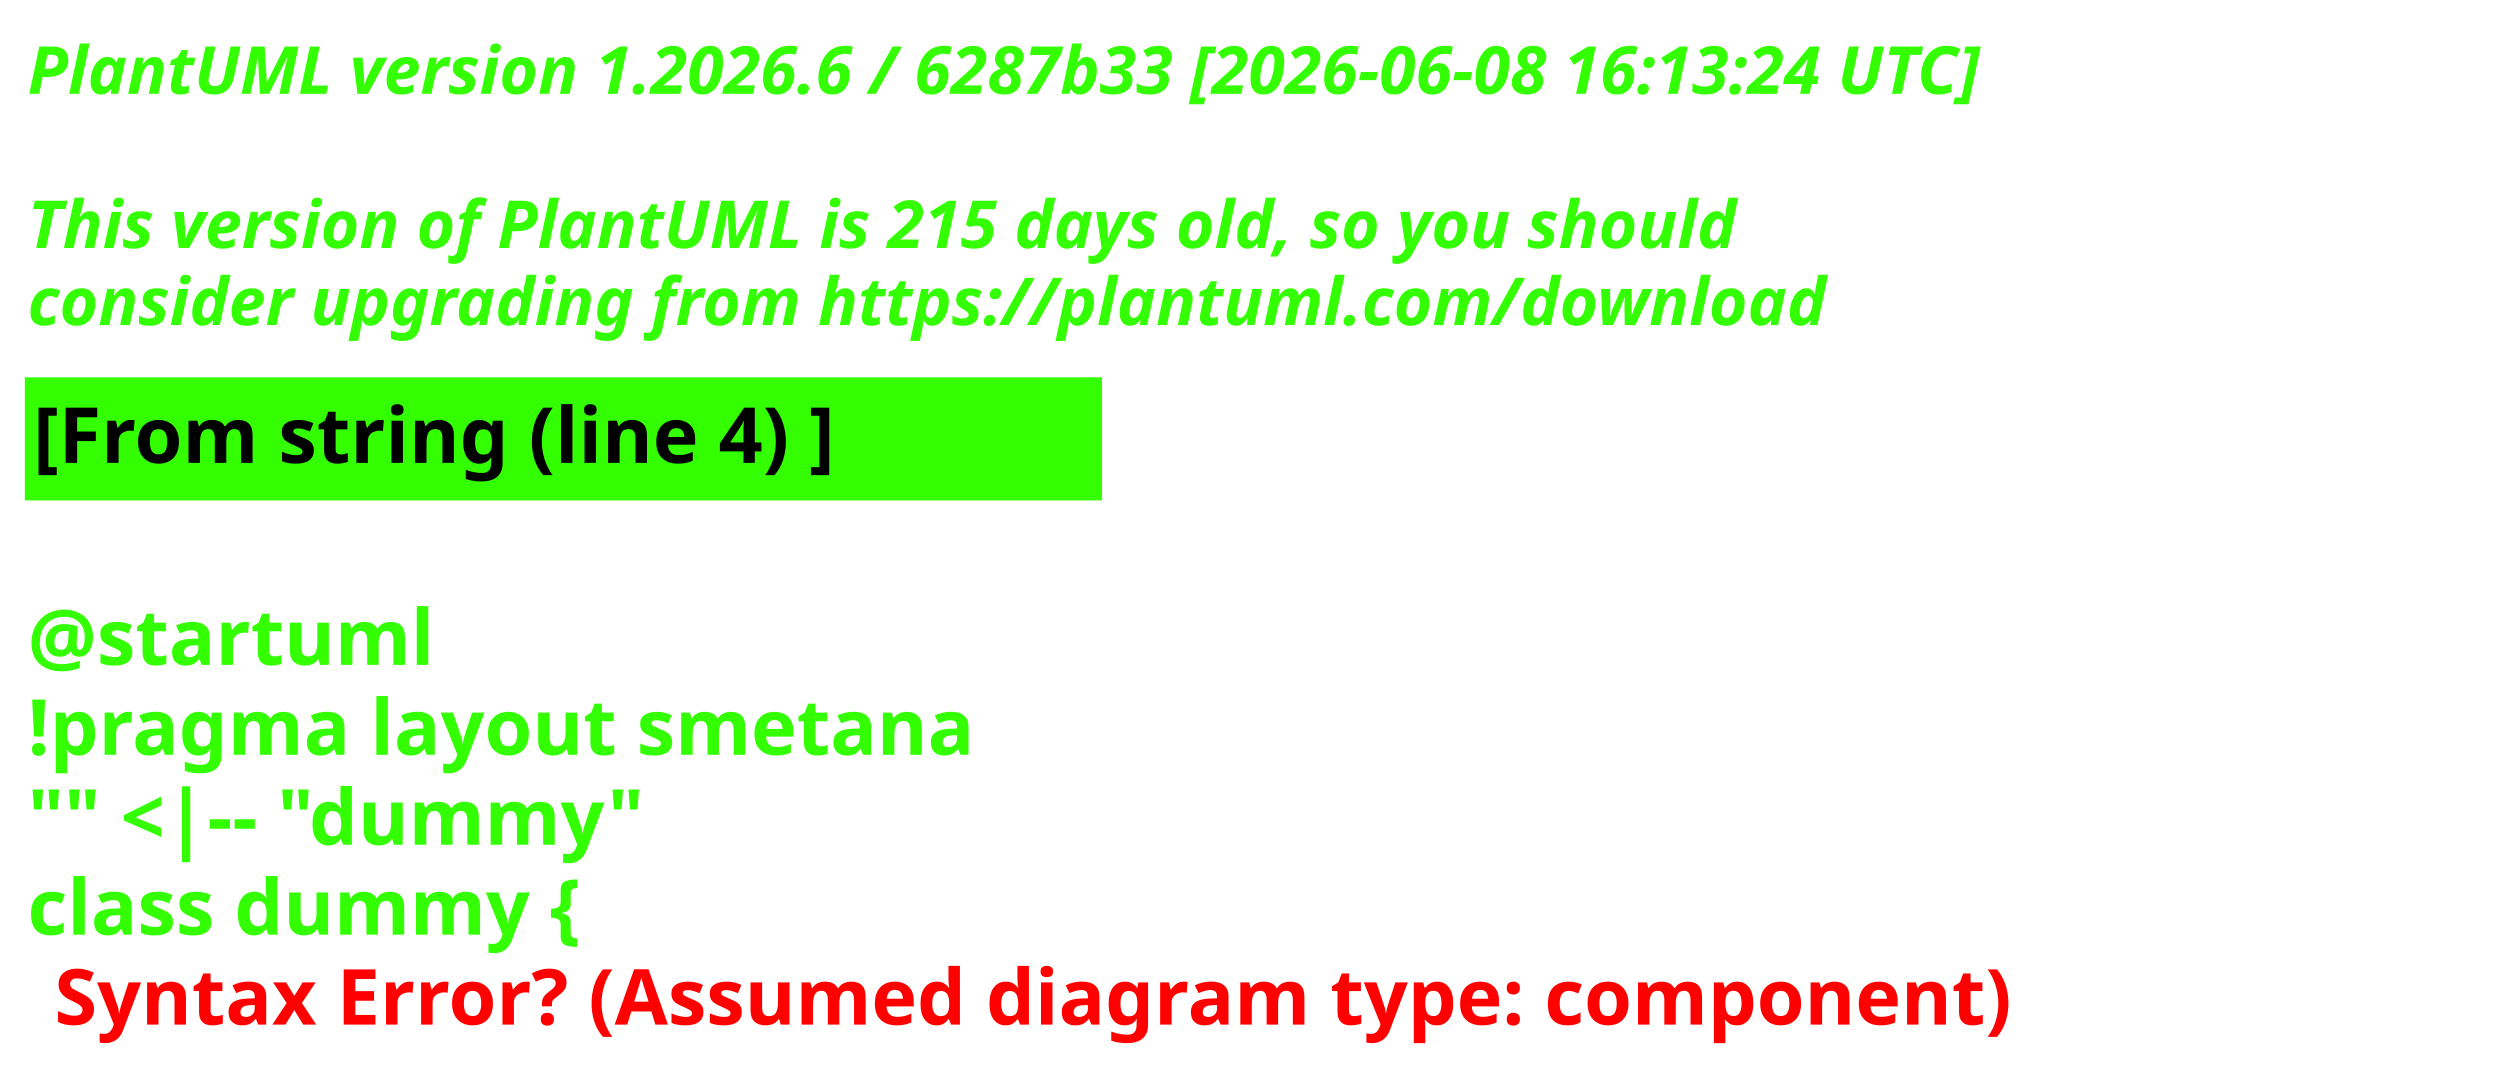
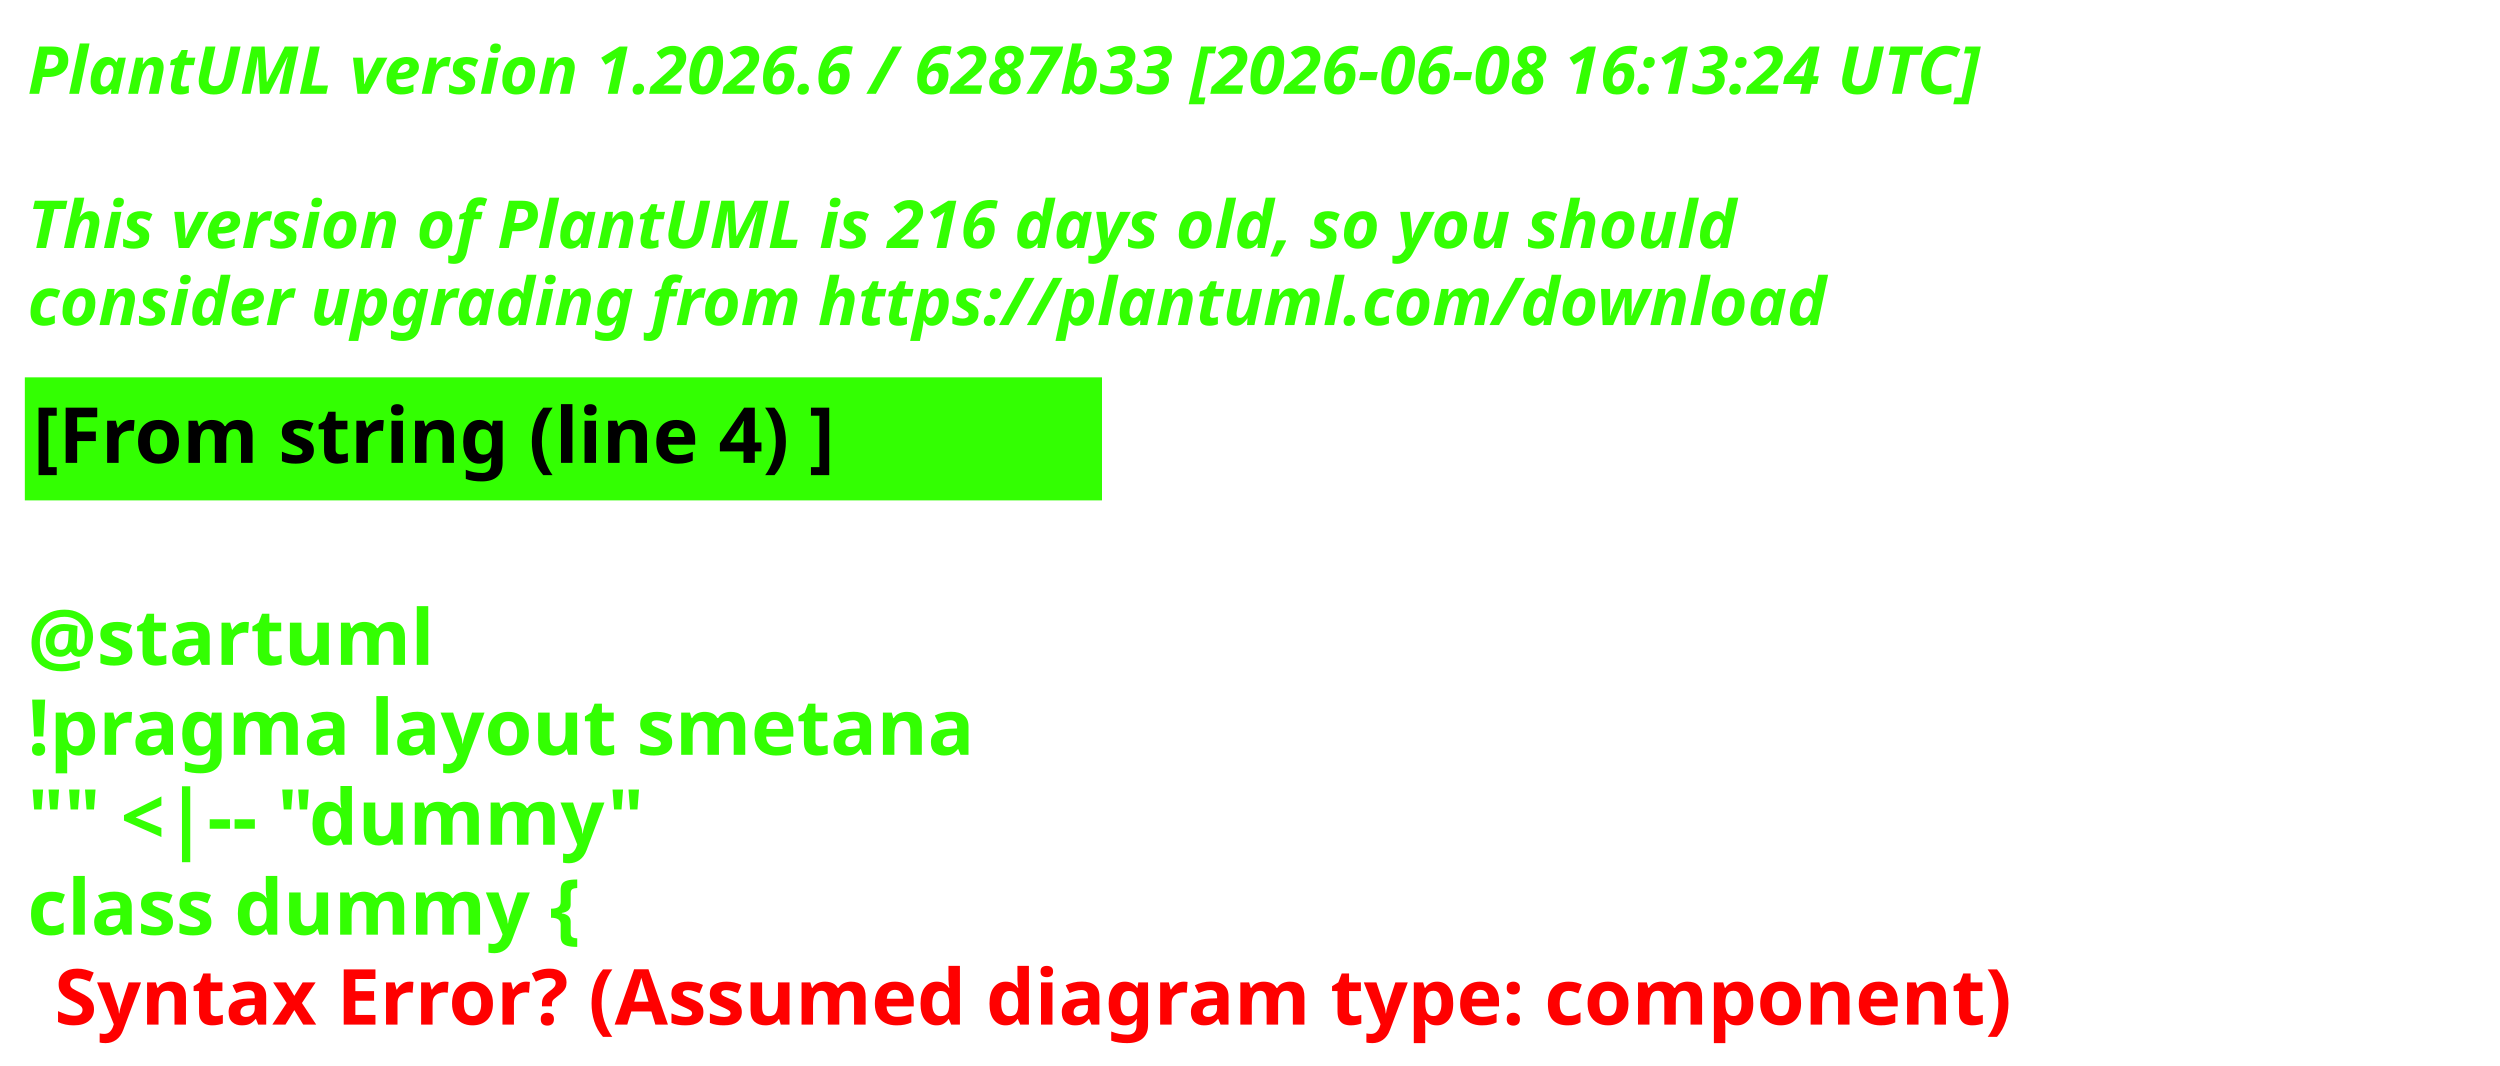
<svg xmlns="http://www.w3.org/2000/svg" contentStyleType="text/css" height="193px" preserveAspectRatio="none" style="width:453px;height:193px;background:#000000;" version="1.1" viewBox="0 0 453 193" width="453px" zoomAndPan="magnify">
  <defs />
  <g>
    <text fill="#33FF02" font-family="sans-serif" font-size="12" font-style="italic" font-weight="700" lengthAdjust="spacing" textLength="440.227" x="5" y="17">PlantUML version 1.2026.6 / 6287b33 [2026-06-08 16:13:24 UTC]</text>
    <text fill="#33FF02" font-family="sans-serif" font-size="12" font-style="italic" font-weight="700" lengthAdjust="spacing" textLength="4.178" x="5" y="30.969"> </text>
-     <text fill="#33FF02" font-family="sans-serif" font-size="12" font-style="italic" font-weight="700" lengthAdjust="spacing" textLength="376.4" x="5" y="44.938">This version of PlantUML is 215 days old, so you should</text>
+     <text fill="#33FF02" font-family="sans-serif" font-size="12" font-style="italic" font-weight="700" lengthAdjust="spacing" textLength="376.4" x="5" y="44.938">This version of PlantUML is 216 days old, so you should</text>
    <text fill="#33FF02" font-family="sans-serif" font-size="12" font-style="italic" font-weight="700" lengthAdjust="spacing" textLength="383.66" x="5" y="58.906">consider upgrading from https://plantuml.com/download</text>
    <rect fill="#33FF02" height="21.297" style="stroke:#33FF02;stroke-width:1;" width="194.182" x="5" y="68.875" />
    <text fill="#000000" font-family="sans-serif" font-size="14" font-weight="700" lengthAdjust="spacing" textLength="171.281" x="6" y="83.875">[From string (line 4) ]</text>
    <text fill="#33FF02" font-family="sans-serif" font-size="14" font-weight="700" lengthAdjust="spacing" textLength="4.874" x="5" y="104.172"> </text>
    <text fill="#33FF02" font-family="sans-serif" font-size="14" font-weight="700" lengthAdjust="spacing" textLength="81.423" x="5" y="120.469">@startuml</text>
    <text fill="#33FF02" font-family="sans-serif" font-size="14" font-weight="700" lengthAdjust="spacing" textLength="194.182" x="5" y="136.766">!pragma layout smetana</text>
    <text fill="#33FF02" font-family="sans-serif" font-size="14" font-weight="700" lengthAdjust="spacing" textLength="125.679" x="5" y="153.062">"" &lt;|-- "dummy"</text>
    <text fill="#33FF02" font-family="sans-serif" font-size="14" font-weight="700" lengthAdjust="spacing" text-decoration="wavy underline" textLength="117.216" x="5" y="169.359">class dummy {</text>
    <text fill="#FF0000" font-family="sans-serif" font-size="14" font-weight="700" lengthAdjust="spacing" textLength="405.528" x="9.874" y="185.656">Syntax Error? (Assumed diagram type: component)</text>
  </g>
</svg>
